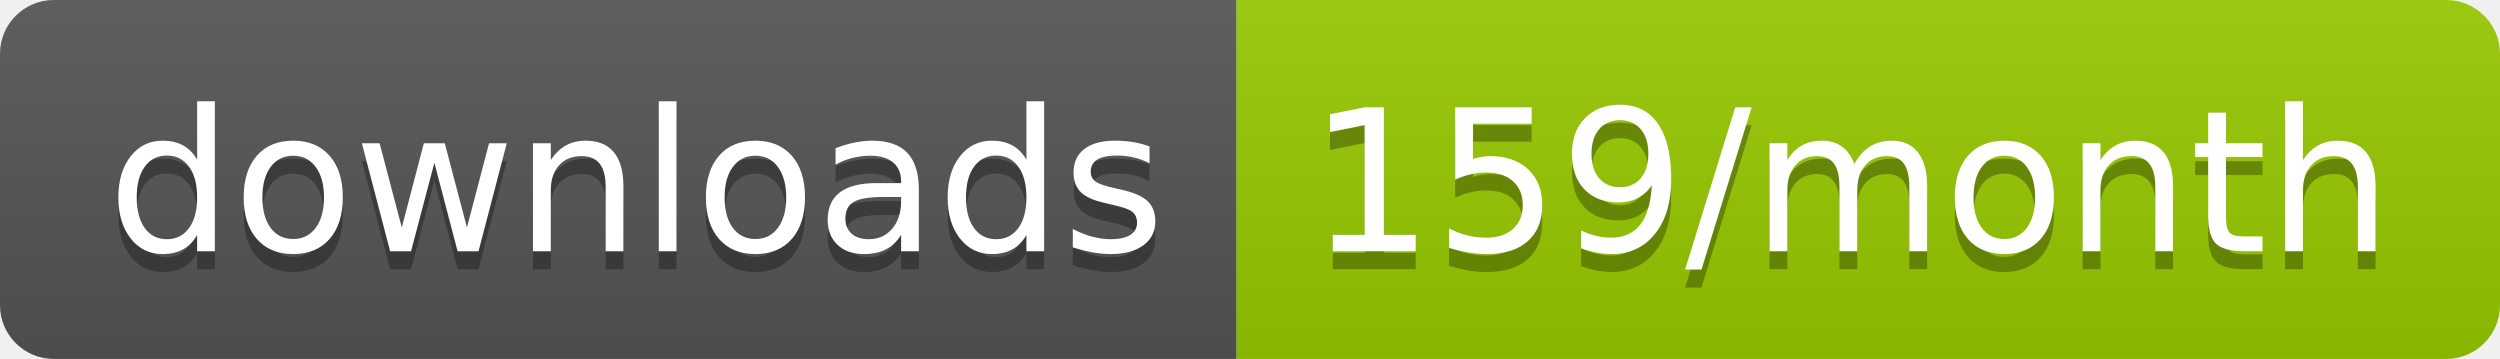
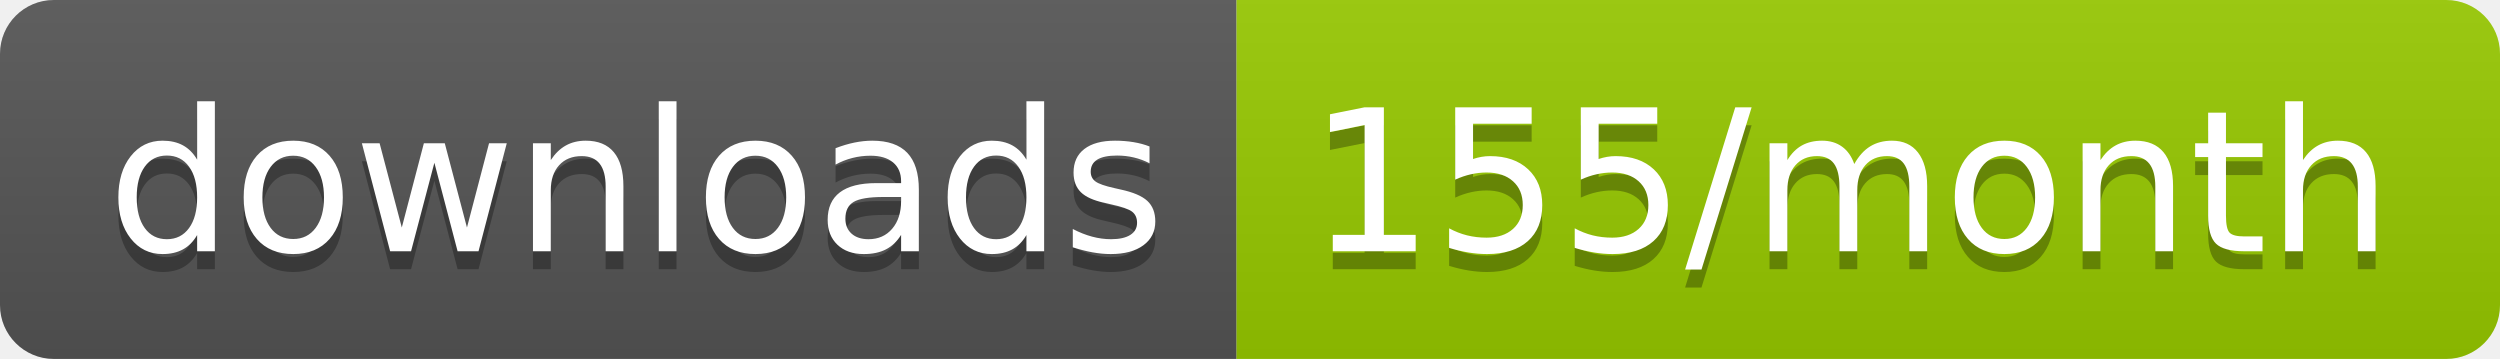
<svg xmlns="http://www.w3.org/2000/svg" width="139.3" height="20">
  <linearGradient id="smooth" x2="0" y2="100%">
    <stop offset="0" stop-color="#bbb" stop-opacity=".1" />
    <stop offset="1" stop-opacity=".1" />
  </linearGradient>
  <clipPath id="round">
    <rect width="139.3" height="20" rx="3" fill="#fff" />
  </clipPath>
  <g clip-path="url(#round)">
    <rect width="68.9" height="20" fill="#555" />
    <rect x="68.9" width="70.4" height="20" fill="#97CA00" />
    <rect width="139.3" height="20" fill="url(#smooth)" />
  </g>
  <g fill="#fff" text-anchor="middle" font-family="DejaVu Sans,Verdana,Geneva,sans-serif" font-size="110">
    <text x="354.5" y="150" fill="#010101" fill-opacity=".3" transform="scale(0.1)" textLength="589.0" lengthAdjust="spacing">downloads</text>
    <text x="354.5" y="140" transform="scale(0.1)" textLength="589.0" lengthAdjust="spacing">downloads</text>
-     <text x="1031.0" y="150" fill="#010101" fill-opacity=".3" transform="scale(0.1)" textLength="604.0" lengthAdjust="spacing">159/month</text>
-     <text x="1031.0" y="140" transform="scale(0.1)" textLength="604.0" lengthAdjust="spacing">159/month</text>
+     <text x="1031.0" y="150" fill="#010101" fill-opacity=".3" transform="scale(0.1)" textLength="604.0" lengthAdjust="spacing">155/month</text>
+     <text x="1031.0" y="140" transform="scale(0.1)" textLength="604.0" lengthAdjust="spacing">155/month</text>
  </g>
</svg>
